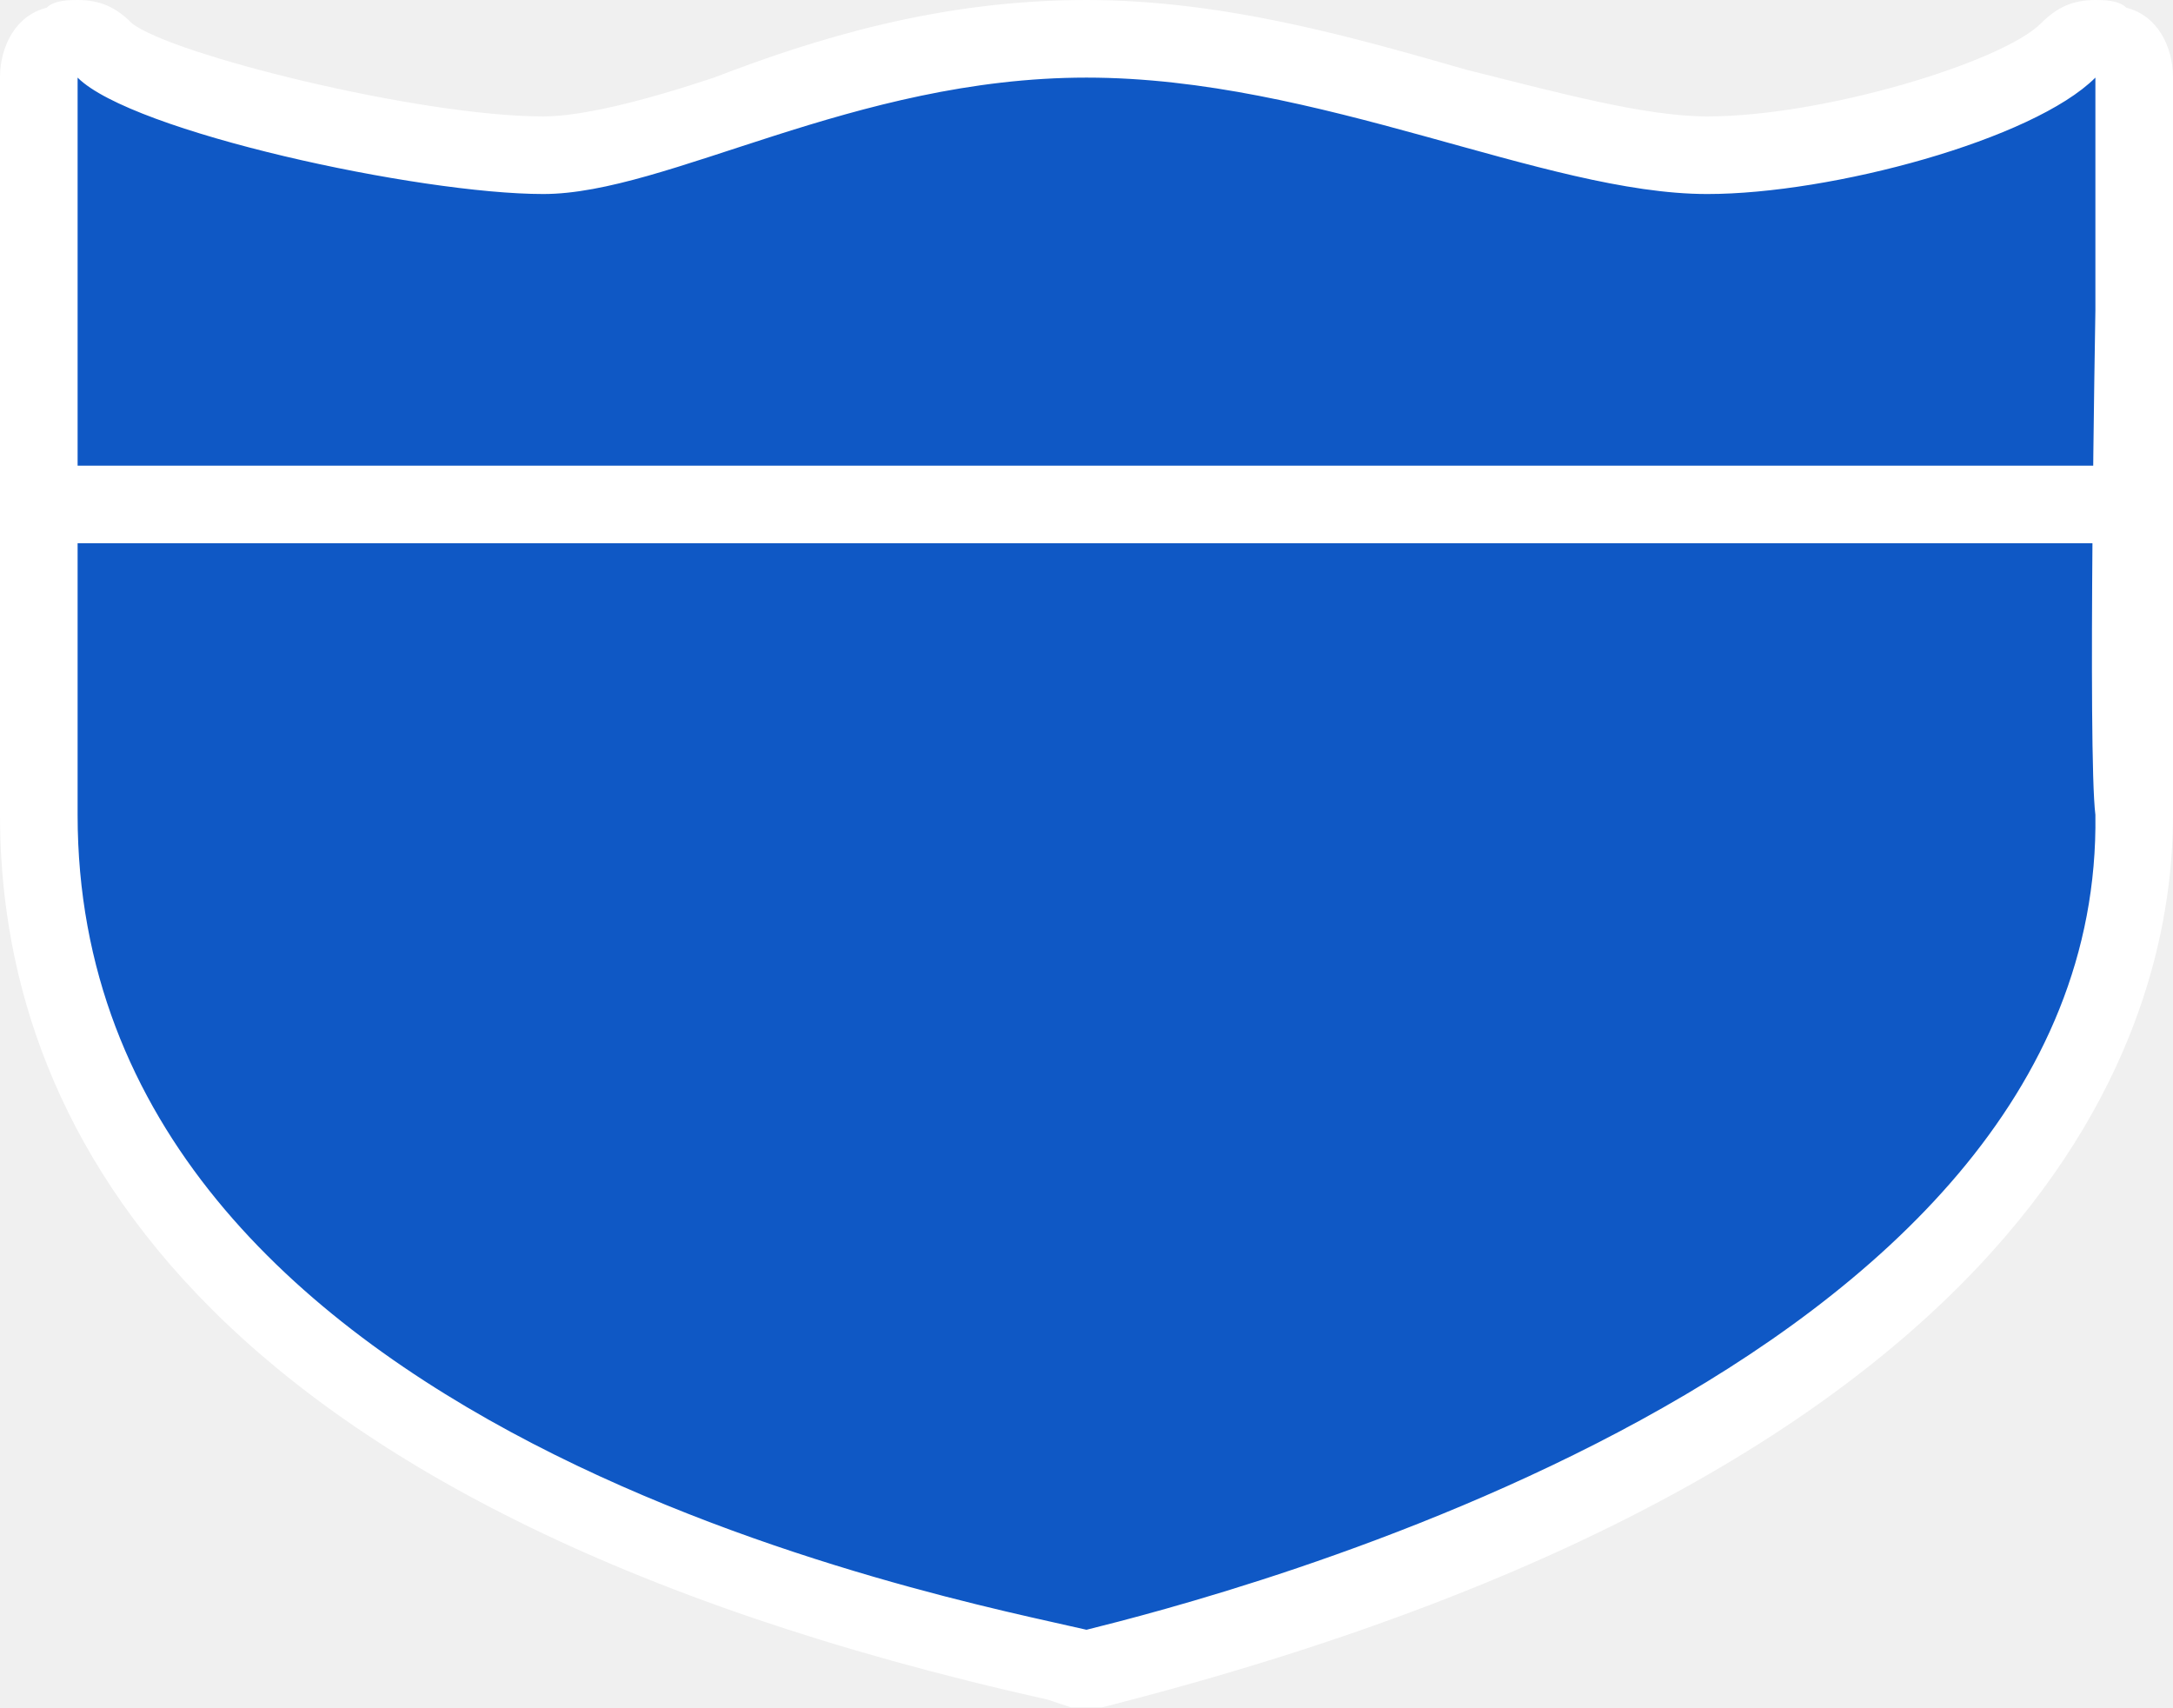
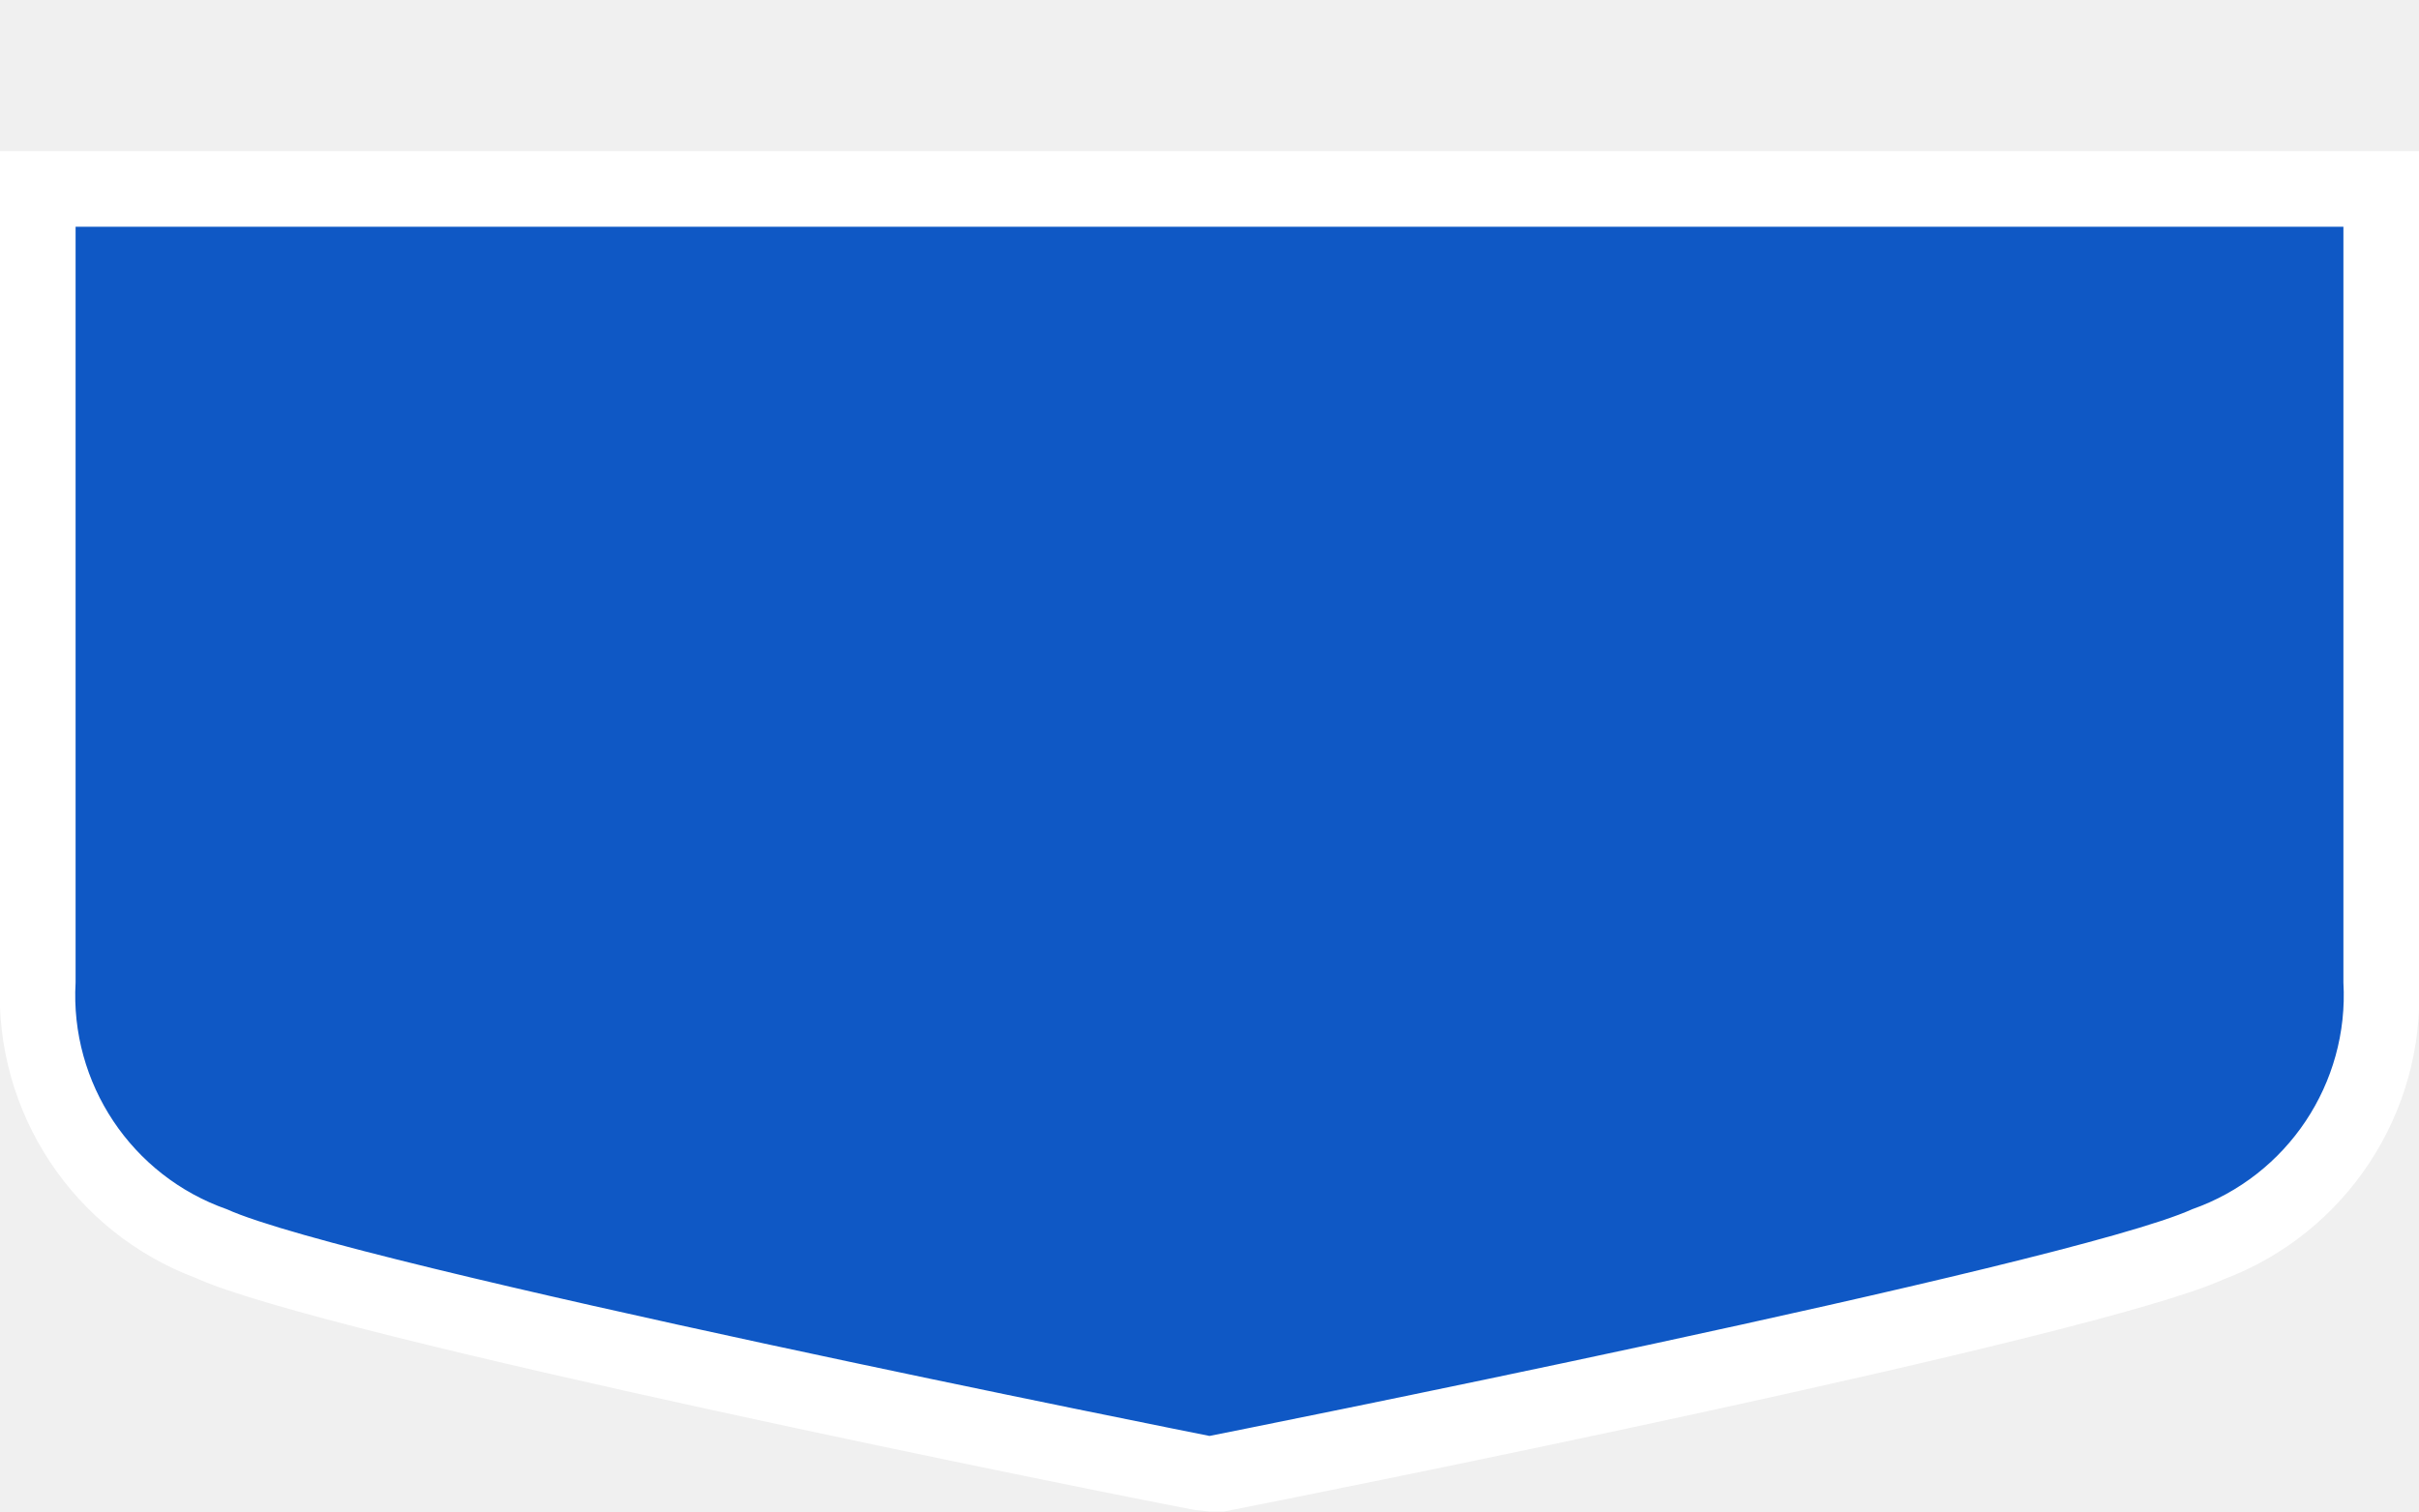
- <svg xmlns="http://www.w3.org/2000/svg" version="1.1" x="0px" y="0px" width="28px" height="22px" viewBox="0 0 28 22" enable-background="new 0 0 28 22" xml:space="preserve">
-   <g id="shields" display="none">
-     <g id="path4616-9_1_" display="inline">
-       <path fill="#FFFFFF" d="M13.9,21.5c-4-0.7-13.4-3.3-13.4-11c0-0.2,0.1-0.4,0.3-0.4C1.5,9.7,2,9.1,2,8.5S1.5,7.3,0.8,6.9    C0.6,6.9,0.5,6.7,0.5,6.5V4c0-0.2,0.1-0.3,0.2-0.4l5-3c0.1,0,0.2-0.1,0.3-0.1c0.1,0,0.2,0,0.3,0.1C7.2,1.3,8.8,2,10,2    c1.4,0,2.8-0.7,3.7-1.4c0.1-0.1,0.2-0.1,0.3-0.1c0.1,0,0.2,0,0.3,0.1C15.1,1.1,16.6,2,18,2c1.4,0,2.8-0.7,3.7-1.4    c0.1-0.1,0.2-0.1,0.3-0.1c0.1,0,0.2,0,0.3,0.1l5,3c0.2,0.1,0.2,0.3,0.2,0.4v2.5c0,0.2-0.1,0.4-0.3,0.4c-0.8,0.4-1.2,1-1.2,1.6    s0.4,1.2,1.2,1.6c0.2,0.1,0.3,0.3,0.3,0.4c0.1,8.3-13.3,11-13.4,11C14.1,21.5,14,21.5,13.9,21.5C14,21.5,13.9,21.5,13.9,21.5z" />
-       <path fill="#3A3836" d="M22,1l5,3v2.5c-1.9,1-1.9,3,0,4c0.1,7.2-10.9,10.1-13,10.5c-2.2-0.4-13-2.5-13-10.5c1.9-1,1.9-3,0-4V4l5-3    c0.9,0.7,2.6,1.5,4,1.5c1.4,0,3-0.7,4-1.5c1,0.7,2.6,1.5,4,1.5C19.4,2.5,21,1.8,22,1 M6,0C5.8,0,5.6,0,5.5,0.1l-5,3    C0.2,3.3,0,3.6,0,4v2.5c0,0.4,0.2,0.7,0.5,0.9c0.6,0.3,0.9,0.7,0.9,1.1S1.1,9.3,0.5,9.6C0.2,9.8,0,10.1,0,10.5    C0,18.6,9.7,21.2,13.8,22c0.1,0,0.1,0,0.2,0c0.1,0,0.1,0,0.2,0c0.1,0,14-2.8,13.8-11.5c0-0.4-0.2-0.7-0.5-0.9    c-0.6-0.3-0.9-0.7-0.9-1.1s0.3-0.8,0.9-1.1C27.8,7.2,28,6.9,28,6.5V4c0-0.4-0.2-0.7-0.5-0.9l-5-3C22.4,0,22.2,0,22,0    c-0.2,0-0.4,0.1-0.6,0.2C20.4,1,19,1.5,18,1.5c-1.3,0-2.7-0.8-3.4-1.3C14.4,0.1,14.2,0,14,0c-0.2,0-0.4,0.1-0.6,0.2    C12.4,1,11,1.5,10,1.5c-1.1,0-2.6-0.7-3.4-1.3C6.4,0.1,6.2,0,6,0L6,0z" />
-     </g>
-     <path id="path5547-6_1_" display="inline" fill="none" stroke="#3A3836" stroke-linecap="round" stroke-linejoin="round" d="M1,4.5   h26" />
-   </g>
-   <g id="Layer_4">
-     <g id="path4616_3_">
-       <path fill="#0F58C5" d="M14,21.5c0,0-0.1,0-0.1,0l-0.3-0.1C2.8,19,0.5,14.2,0.5,10.5c0,0,0,0,0-0.1c0-0.4,0-4,0-6.4V1    c0-0.2,0.1-0.4,0.3-0.5c0.1,0,0.1,0,0.2,0c0.1,0,0.3,0.1,0.4,0.1C1.9,1.2,5.3,2,7,2c0.6,0,1.4-0.3,2.3-0.6C10.6,1,12.2,0.5,14,0.5    c1.7,0,3.4,0.5,4.8,0.9C20,1.7,21.1,2,22,2c1.6,0,4-0.7,4.6-1.4c0.1-0.1,0.2-0.1,0.4-0.1c0.1,0,0.1,0,0.2,0    c0.2,0.1,0.3,0.3,0.3,0.5v3c0,2,0,5.8,0,6.5c0.1,7.1-10.2,10.2-13.4,11C14.1,21.5,14,21.5,14,21.5z" />
-       <path fill="#FFFFFF" d="M27,1v3c0,0-0.1,5.7,0,6.5c0.1,7.2-11.4,10.1-13,10.5c-1.7-0.4-13-2.5-13-10.5C1,10.5,1,4,1,4V1    c0.7,0.7,4.4,1.5,6,1.5c1.6,0,4-1.5,7-1.5s5.9,1.5,8,1.5C23.6,2.5,26.2,1.8,27,1 M1,0C0.9,0,0.7,0,0.6,0.1C0.2,0.2,0,0.6,0,1v3    c0,2.3,0,5.9,0,6.4c0,0,0,0.1,0,0.1c0,3.8,2.3,8.9,13.5,11.4l0.3,0.1c0.1,0,0.2,0,0.2,0c0.1,0,0.2,0,0.2,0    C26.8,18.8,28,12.9,28,10.5c0,0,0,0,0-0.1c0-0.6,0-4.1,0-6.4l0-3c0-0.4-0.2-0.8-0.6-0.9C27.3,0,27.1,0,27,0    c-0.3,0-0.5,0.1-0.7,0.3c-0.5,0.5-2.8,1.2-4.3,1.2c-0.8,0-1.9-0.3-3.1-0.6C17.5,0.5,15.8,0,14,0c-1.9,0-3.5,0.5-4.8,1    C8.3,1.3,7.5,1.5,7,1.5c-1.6,0-4.8-0.8-5.3-1.2C1.5,0.1,1.3,0,1,0L1,0z" />
-     </g>
-     <path id="path5547_2_" fill="#0F58C5" stroke="#FFFFFF" stroke-linejoin="round" d="M0,6.5h28" />
-   </g>
-   <g id="ref" display="none">
-     <rect x="-1" y="7.8" display="inline" fill="none" width="30" height="6.5" />
-     <text transform="matrix(1 0 0 1 4.119 14.1634)" display="inline" fill="#3A3836" font-family="'DINOffcPro-Bold'" font-size="9">200D</text>
-   </g>
-   <g id="ref_outlines" display="none">
-     <g display="inline">
-       <path fill="#3A3836" d="M7.4,14.2h-1l-1.2-3.9L4,14.2h-1L1.2,7.8h1.3l1,4l1.2-4h0.9l1.2,4l1-4h1.3L7.4,14.2z" />
-       <path fill="#3A3836" d="M15.4,14.2h-1l-1.2-3.9L12,14.2h-1L9.2,7.8h1.3l1,4l1.2-4h0.9l1.2,4l1-4h1.3L15.4,14.2z" />
-       <path fill="#3A3836" d="M21.2,13.3v0.9H20v-0.9h-2.6v-1.1l2.2-4.4h1.3l-2.2,4.4H20V11h1.1v1.2h0.6v1.1H21.2z" />
-       <path fill="#3A3836" d="M26,13.3v0.9h-1.1v-0.9h-2.6v-1.1l2.2-4.4h1.3l-2.2,4.4h1.3V11H26v1.2h0.6v1.1H26z" />
-     </g>
+ <svg xmlns="http://www.w3.org/2000/svg" width="32" height="20" viewBox="0 0 32 20">
+   <rect width="32" height="20" fill="none" />
+   <g>
+     <path d="M15.9,19.49c-0.47-.09-11.44-2.28-13.11-3A3.43,3.43,0,0,1,.5,13V2.5h31V13a3.43,3.43,0,0,1-2.29,3.46c-1.67.76-12.64,2.94-13.11,3l-0.1,0Z" fill="#0f58c5" />
+     <path d="M31,3V13a3,3,0,0,1-2,3c-1.63.74-13,3-13,3S4.63,16.74,3,16a3,3,0,0,1-2-3V3H31m1-1H0V13a4,4,0,0,0,2.59,3.91c1.69,0.77,12,2.84,13.22,3.07L16,20l0.19,0c1.18-.23,11.53-2.3,13.22-3.07A4,4,0,0,0,32,13V2h0Z" fill="#fff" />
  </g>
</svg>
